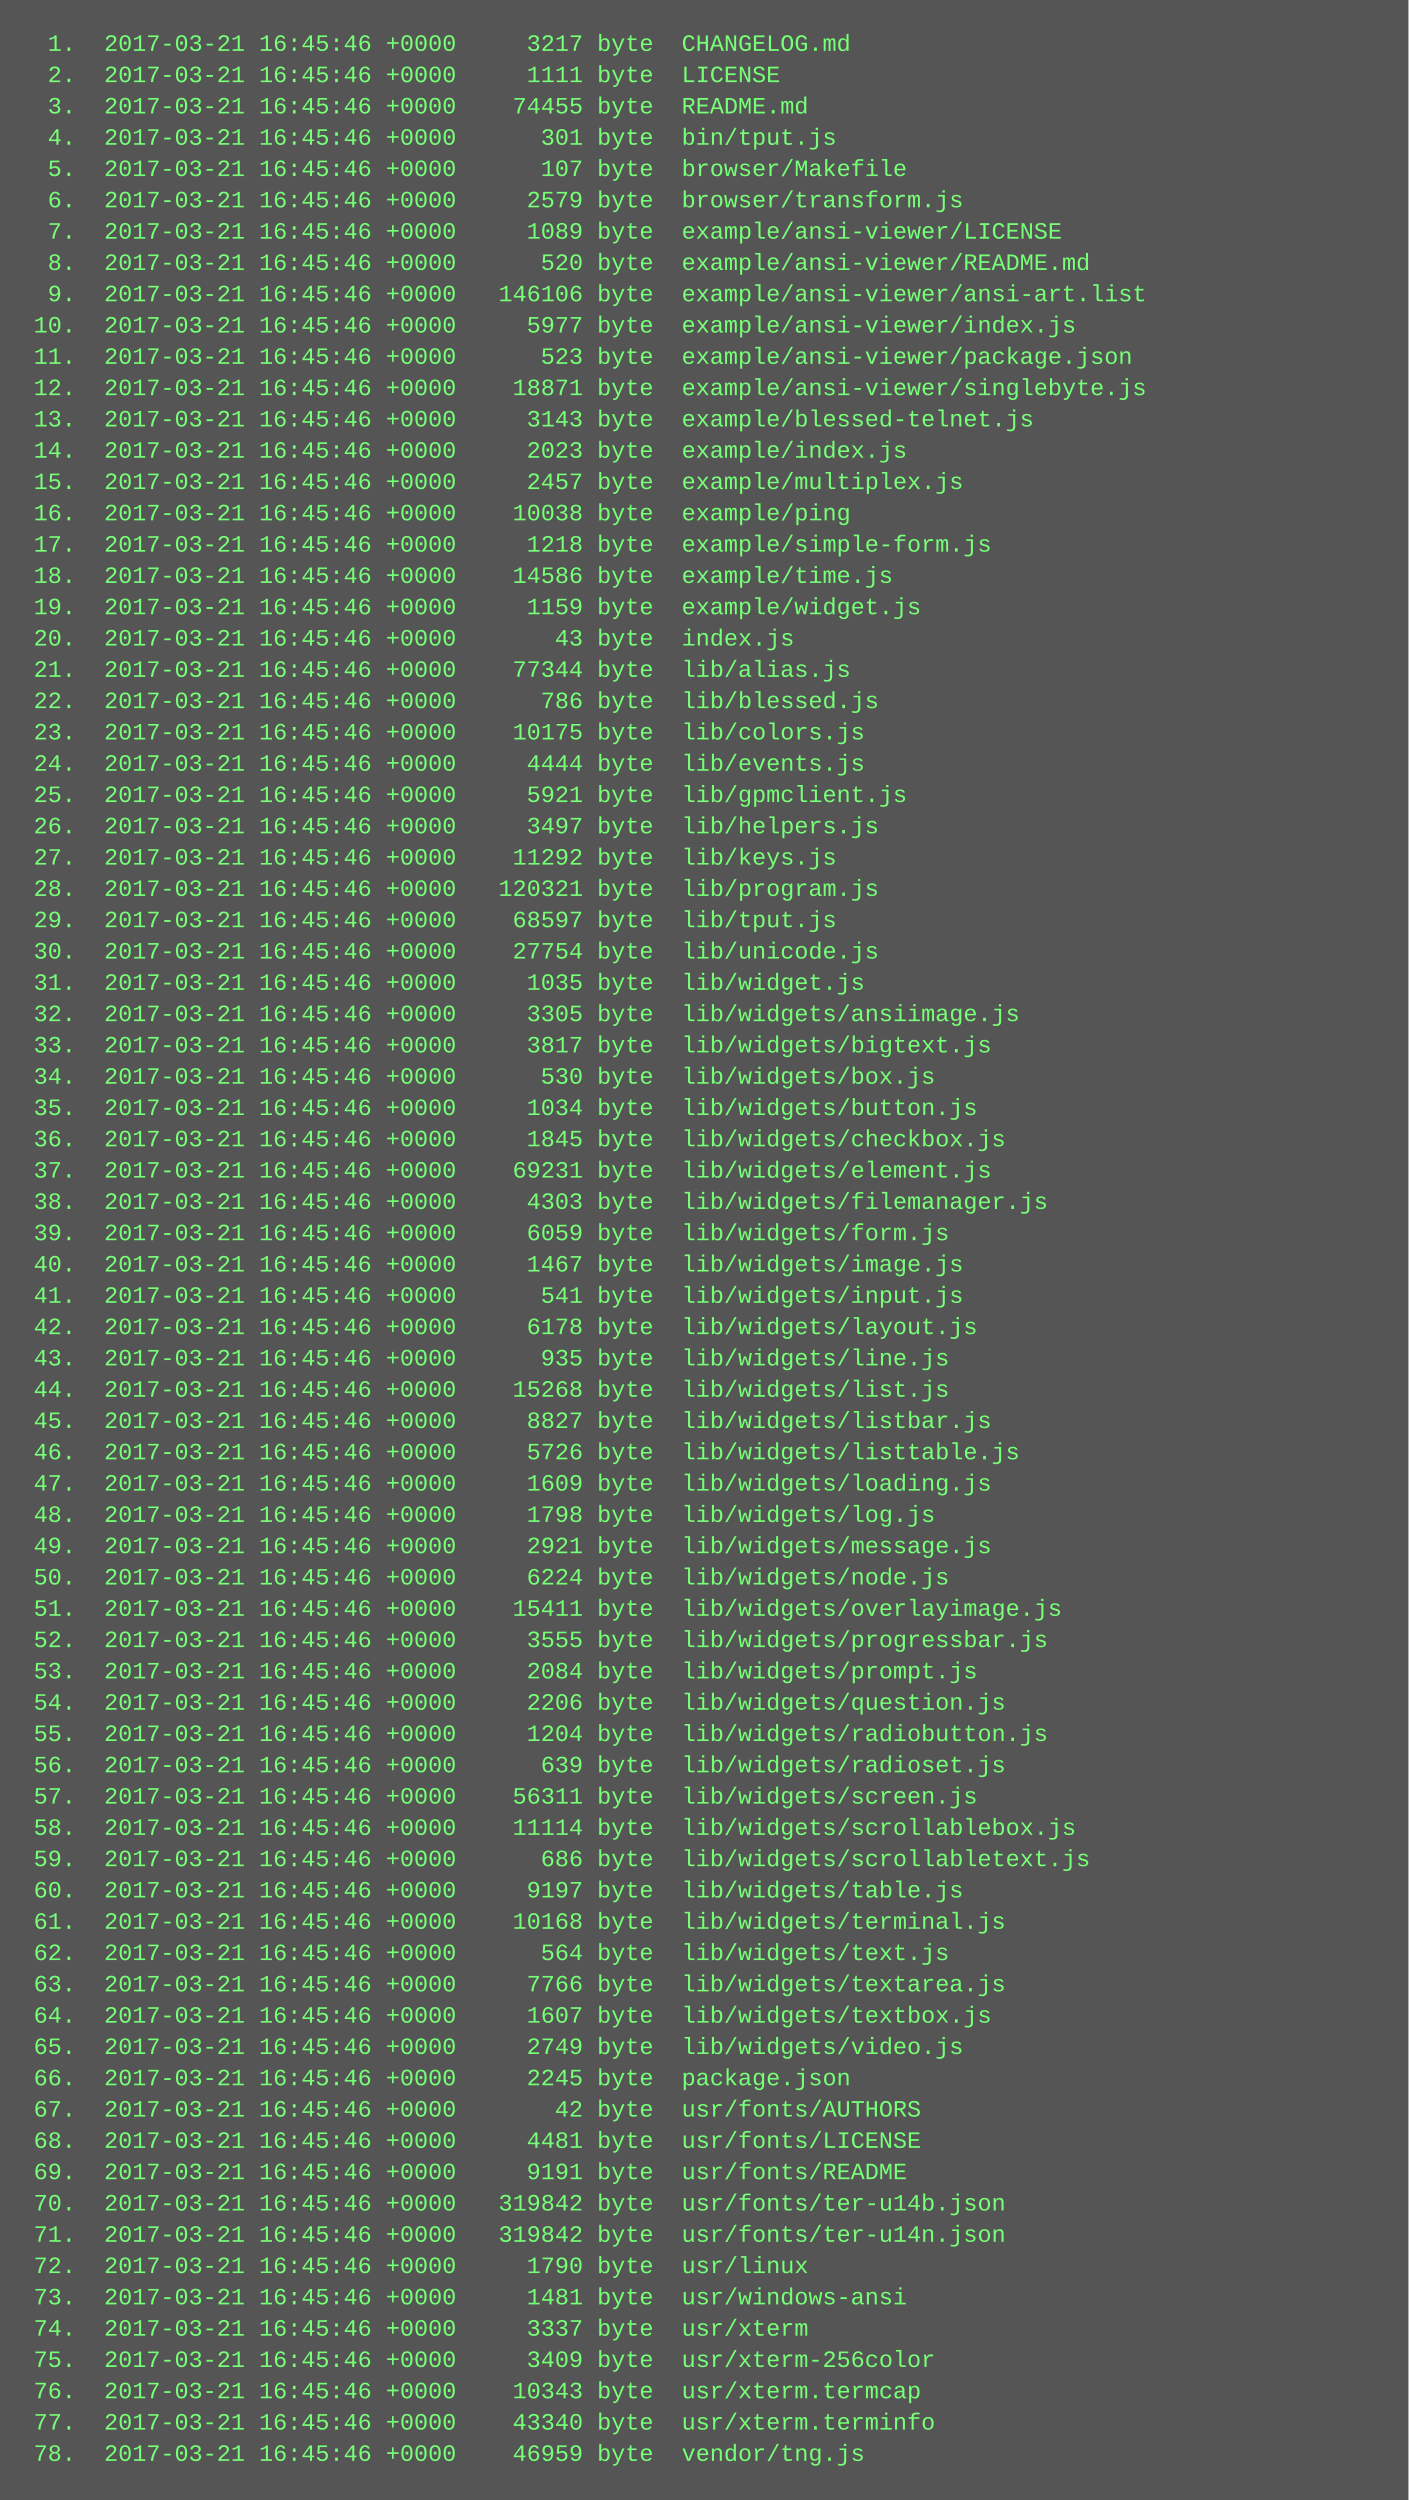
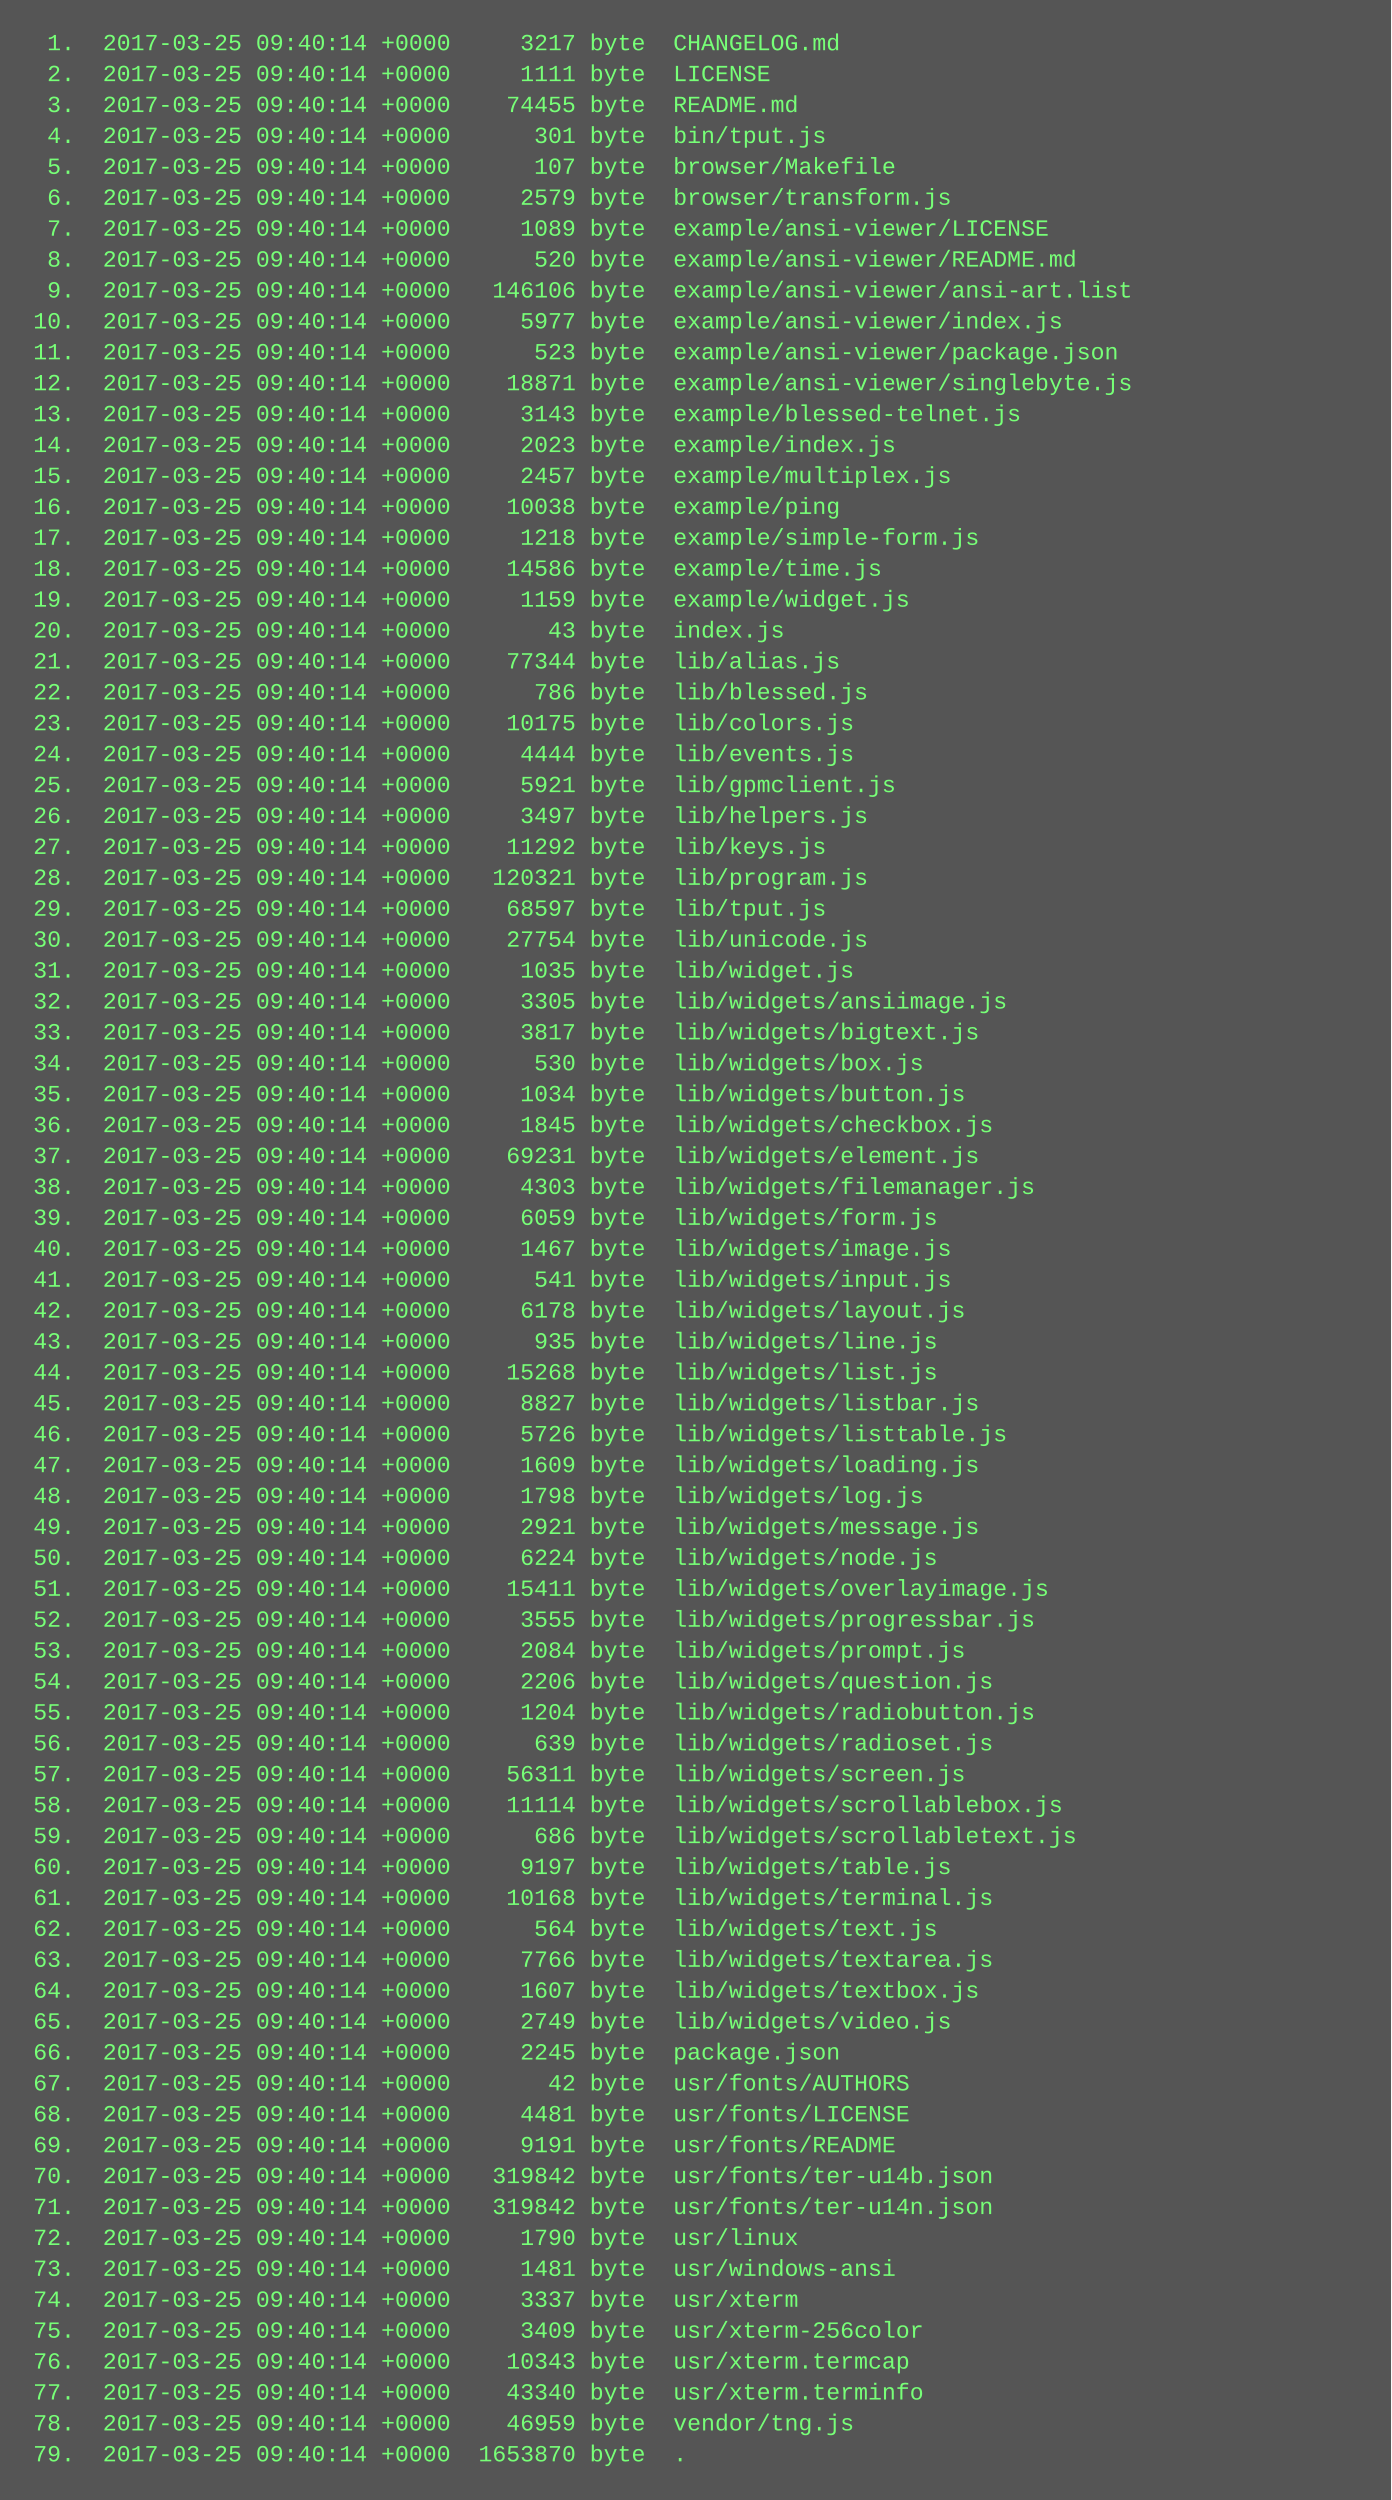
- <svg xmlns="http://www.w3.org/2000/svg" height="1278" width="720">
-   <rect height="1278" fill="#555" width="720" />
+ <svg xmlns="http://www.w3.org/2000/svg" height="1294" width="720">
+   <rect height="1294" fill="#555" width="720" />
  <text fill="#7f7" font-family="Courier New" font-size="12" xml:space="preserve">
-     <tspan x="10" y="26">  1.  2017-03-21 16:45:46 +0000     3217 byte  CHANGELOG.md</tspan>
-     <tspan x="10" y="42">  2.  2017-03-21 16:45:46 +0000     1111 byte  LICENSE</tspan>
-     <tspan x="10" y="58">  3.  2017-03-21 16:45:46 +0000    74455 byte  README.md</tspan>
-     <tspan x="10" y="74">  4.  2017-03-21 16:45:46 +0000      301 byte  bin/tput.js</tspan>
-     <tspan x="10" y="90">  5.  2017-03-21 16:45:46 +0000      107 byte  browser/Makefile</tspan>
-     <tspan x="10" y="106">  6.  2017-03-21 16:45:46 +0000     2579 byte  browser/transform.js</tspan>
-     <tspan x="10" y="122">  7.  2017-03-21 16:45:46 +0000     1089 byte  example/ansi-viewer/LICENSE</tspan>
-     <tspan x="10" y="138">  8.  2017-03-21 16:45:46 +0000      520 byte  example/ansi-viewer/README.md</tspan>
-     <tspan x="10" y="154">  9.  2017-03-21 16:45:46 +0000   146106 byte  example/ansi-viewer/ansi-art.list</tspan>
-     <tspan x="10" y="170"> 10.  2017-03-21 16:45:46 +0000     5977 byte  example/ansi-viewer/index.js</tspan>
-     <tspan x="10" y="186"> 11.  2017-03-21 16:45:46 +0000      523 byte  example/ansi-viewer/package.json</tspan>
-     <tspan x="10" y="202"> 12.  2017-03-21 16:45:46 +0000    18871 byte  example/ansi-viewer/singlebyte.js</tspan>
-     <tspan x="10" y="218"> 13.  2017-03-21 16:45:46 +0000     3143 byte  example/blessed-telnet.js</tspan>
-     <tspan x="10" y="234"> 14.  2017-03-21 16:45:46 +0000     2023 byte  example/index.js</tspan>
-     <tspan x="10" y="250"> 15.  2017-03-21 16:45:46 +0000     2457 byte  example/multiplex.js</tspan>
-     <tspan x="10" y="266"> 16.  2017-03-21 16:45:46 +0000    10038 byte  example/ping</tspan>
-     <tspan x="10" y="282"> 17.  2017-03-21 16:45:46 +0000     1218 byte  example/simple-form.js</tspan>
-     <tspan x="10" y="298"> 18.  2017-03-21 16:45:46 +0000    14586 byte  example/time.js</tspan>
-     <tspan x="10" y="314"> 19.  2017-03-21 16:45:46 +0000     1159 byte  example/widget.js</tspan>
-     <tspan x="10" y="330"> 20.  2017-03-21 16:45:46 +0000       43 byte  index.js</tspan>
-     <tspan x="10" y="346"> 21.  2017-03-21 16:45:46 +0000    77344 byte  lib/alias.js</tspan>
-     <tspan x="10" y="362"> 22.  2017-03-21 16:45:46 +0000      786 byte  lib/blessed.js</tspan>
-     <tspan x="10" y="378"> 23.  2017-03-21 16:45:46 +0000    10175 byte  lib/colors.js</tspan>
-     <tspan x="10" y="394"> 24.  2017-03-21 16:45:46 +0000     4444 byte  lib/events.js</tspan>
-     <tspan x="10" y="410"> 25.  2017-03-21 16:45:46 +0000     5921 byte  lib/gpmclient.js</tspan>
-     <tspan x="10" y="426"> 26.  2017-03-21 16:45:46 +0000     3497 byte  lib/helpers.js</tspan>
-     <tspan x="10" y="442"> 27.  2017-03-21 16:45:46 +0000    11292 byte  lib/keys.js</tspan>
-     <tspan x="10" y="458"> 28.  2017-03-21 16:45:46 +0000   120321 byte  lib/program.js</tspan>
-     <tspan x="10" y="474"> 29.  2017-03-21 16:45:46 +0000    68597 byte  lib/tput.js</tspan>
-     <tspan x="10" y="490"> 30.  2017-03-21 16:45:46 +0000    27754 byte  lib/unicode.js</tspan>
-     <tspan x="10" y="506"> 31.  2017-03-21 16:45:46 +0000     1035 byte  lib/widget.js</tspan>
-     <tspan x="10" y="522"> 32.  2017-03-21 16:45:46 +0000     3305 byte  lib/widgets/ansiimage.js</tspan>
-     <tspan x="10" y="538"> 33.  2017-03-21 16:45:46 +0000     3817 byte  lib/widgets/bigtext.js</tspan>
-     <tspan x="10" y="554"> 34.  2017-03-21 16:45:46 +0000      530 byte  lib/widgets/box.js</tspan>
-     <tspan x="10" y="570"> 35.  2017-03-21 16:45:46 +0000     1034 byte  lib/widgets/button.js</tspan>
-     <tspan x="10" y="586"> 36.  2017-03-21 16:45:46 +0000     1845 byte  lib/widgets/checkbox.js</tspan>
-     <tspan x="10" y="602"> 37.  2017-03-21 16:45:46 +0000    69231 byte  lib/widgets/element.js</tspan>
-     <tspan x="10" y="618"> 38.  2017-03-21 16:45:46 +0000     4303 byte  lib/widgets/filemanager.js</tspan>
-     <tspan x="10" y="634"> 39.  2017-03-21 16:45:46 +0000     6059 byte  lib/widgets/form.js</tspan>
-     <tspan x="10" y="650"> 40.  2017-03-21 16:45:46 +0000     1467 byte  lib/widgets/image.js</tspan>
-     <tspan x="10" y="666"> 41.  2017-03-21 16:45:46 +0000      541 byte  lib/widgets/input.js</tspan>
-     <tspan x="10" y="682"> 42.  2017-03-21 16:45:46 +0000     6178 byte  lib/widgets/layout.js</tspan>
-     <tspan x="10" y="698"> 43.  2017-03-21 16:45:46 +0000      935 byte  lib/widgets/line.js</tspan>
-     <tspan x="10" y="714"> 44.  2017-03-21 16:45:46 +0000    15268 byte  lib/widgets/list.js</tspan>
-     <tspan x="10" y="730"> 45.  2017-03-21 16:45:46 +0000     8827 byte  lib/widgets/listbar.js</tspan>
-     <tspan x="10" y="746"> 46.  2017-03-21 16:45:46 +0000     5726 byte  lib/widgets/listtable.js</tspan>
-     <tspan x="10" y="762"> 47.  2017-03-21 16:45:46 +0000     1609 byte  lib/widgets/loading.js</tspan>
-     <tspan x="10" y="778"> 48.  2017-03-21 16:45:46 +0000     1798 byte  lib/widgets/log.js</tspan>
-     <tspan x="10" y="794"> 49.  2017-03-21 16:45:46 +0000     2921 byte  lib/widgets/message.js</tspan>
-     <tspan x="10" y="810"> 50.  2017-03-21 16:45:46 +0000     6224 byte  lib/widgets/node.js</tspan>
-     <tspan x="10" y="826"> 51.  2017-03-21 16:45:46 +0000    15411 byte  lib/widgets/overlayimage.js</tspan>
-     <tspan x="10" y="842"> 52.  2017-03-21 16:45:46 +0000     3555 byte  lib/widgets/progressbar.js</tspan>
-     <tspan x="10" y="858"> 53.  2017-03-21 16:45:46 +0000     2084 byte  lib/widgets/prompt.js</tspan>
-     <tspan x="10" y="874"> 54.  2017-03-21 16:45:46 +0000     2206 byte  lib/widgets/question.js</tspan>
-     <tspan x="10" y="890"> 55.  2017-03-21 16:45:46 +0000     1204 byte  lib/widgets/radiobutton.js</tspan>
-     <tspan x="10" y="906"> 56.  2017-03-21 16:45:46 +0000      639 byte  lib/widgets/radioset.js</tspan>
-     <tspan x="10" y="922"> 57.  2017-03-21 16:45:46 +0000    56311 byte  lib/widgets/screen.js</tspan>
-     <tspan x="10" y="938"> 58.  2017-03-21 16:45:46 +0000    11114 byte  lib/widgets/scrollablebox.js</tspan>
-     <tspan x="10" y="954"> 59.  2017-03-21 16:45:46 +0000      686 byte  lib/widgets/scrollabletext.js</tspan>
-     <tspan x="10" y="970"> 60.  2017-03-21 16:45:46 +0000     9197 byte  lib/widgets/table.js</tspan>
-     <tspan x="10" y="986"> 61.  2017-03-21 16:45:46 +0000    10168 byte  lib/widgets/terminal.js</tspan>
-     <tspan x="10" y="1002"> 62.  2017-03-21 16:45:46 +0000      564 byte  lib/widgets/text.js</tspan>
-     <tspan x="10" y="1018"> 63.  2017-03-21 16:45:46 +0000     7766 byte  lib/widgets/textarea.js</tspan>
-     <tspan x="10" y="1034"> 64.  2017-03-21 16:45:46 +0000     1607 byte  lib/widgets/textbox.js</tspan>
-     <tspan x="10" y="1050"> 65.  2017-03-21 16:45:46 +0000     2749 byte  lib/widgets/video.js</tspan>
-     <tspan x="10" y="1066"> 66.  2017-03-21 16:45:46 +0000     2245 byte  package.json</tspan>
-     <tspan x="10" y="1082"> 67.  2017-03-21 16:45:46 +0000       42 byte  usr/fonts/AUTHORS</tspan>
-     <tspan x="10" y="1098"> 68.  2017-03-21 16:45:46 +0000     4481 byte  usr/fonts/LICENSE</tspan>
-     <tspan x="10" y="1114"> 69.  2017-03-21 16:45:46 +0000     9191 byte  usr/fonts/README</tspan>
-     <tspan x="10" y="1130"> 70.  2017-03-21 16:45:46 +0000   319842 byte  usr/fonts/ter-u14b.json</tspan>
-     <tspan x="10" y="1146"> 71.  2017-03-21 16:45:46 +0000   319842 byte  usr/fonts/ter-u14n.json</tspan>
-     <tspan x="10" y="1162"> 72.  2017-03-21 16:45:46 +0000     1790 byte  usr/linux</tspan>
-     <tspan x="10" y="1178"> 73.  2017-03-21 16:45:46 +0000     1481 byte  usr/windows-ansi</tspan>
-     <tspan x="10" y="1194"> 74.  2017-03-21 16:45:46 +0000     3337 byte  usr/xterm</tspan>
-     <tspan x="10" y="1210"> 75.  2017-03-21 16:45:46 +0000     3409 byte  usr/xterm-256color</tspan>
-     <tspan x="10" y="1226"> 76.  2017-03-21 16:45:46 +0000    10343 byte  usr/xterm.termcap</tspan>
-     <tspan x="10" y="1242"> 77.  2017-03-21 16:45:46 +0000    43340 byte  usr/xterm.terminfo</tspan>
-     <tspan x="10" y="1258"> 78.  2017-03-21 16:45:46 +0000    46959 byte  vendor/tng.js</tspan>
+     <tspan x="10" y="26">  1.  2017-03-25 09:40:14 +0000     3217 byte  CHANGELOG.md</tspan>
+     <tspan x="10" y="42">  2.  2017-03-25 09:40:14 +0000     1111 byte  LICENSE</tspan>
+     <tspan x="10" y="58">  3.  2017-03-25 09:40:14 +0000    74455 byte  README.md</tspan>
+     <tspan x="10" y="74">  4.  2017-03-25 09:40:14 +0000      301 byte  bin/tput.js</tspan>
+     <tspan x="10" y="90">  5.  2017-03-25 09:40:14 +0000      107 byte  browser/Makefile</tspan>
+     <tspan x="10" y="106">  6.  2017-03-25 09:40:14 +0000     2579 byte  browser/transform.js</tspan>
+     <tspan x="10" y="122">  7.  2017-03-25 09:40:14 +0000     1089 byte  example/ansi-viewer/LICENSE</tspan>
+     <tspan x="10" y="138">  8.  2017-03-25 09:40:14 +0000      520 byte  example/ansi-viewer/README.md</tspan>
+     <tspan x="10" y="154">  9.  2017-03-25 09:40:14 +0000   146106 byte  example/ansi-viewer/ansi-art.list</tspan>
+     <tspan x="10" y="170"> 10.  2017-03-25 09:40:14 +0000     5977 byte  example/ansi-viewer/index.js</tspan>
+     <tspan x="10" y="186"> 11.  2017-03-25 09:40:14 +0000      523 byte  example/ansi-viewer/package.json</tspan>
+     <tspan x="10" y="202"> 12.  2017-03-25 09:40:14 +0000    18871 byte  example/ansi-viewer/singlebyte.js</tspan>
+     <tspan x="10" y="218"> 13.  2017-03-25 09:40:14 +0000     3143 byte  example/blessed-telnet.js</tspan>
+     <tspan x="10" y="234"> 14.  2017-03-25 09:40:14 +0000     2023 byte  example/index.js</tspan>
+     <tspan x="10" y="250"> 15.  2017-03-25 09:40:14 +0000     2457 byte  example/multiplex.js</tspan>
+     <tspan x="10" y="266"> 16.  2017-03-25 09:40:14 +0000    10038 byte  example/ping</tspan>
+     <tspan x="10" y="282"> 17.  2017-03-25 09:40:14 +0000     1218 byte  example/simple-form.js</tspan>
+     <tspan x="10" y="298"> 18.  2017-03-25 09:40:14 +0000    14586 byte  example/time.js</tspan>
+     <tspan x="10" y="314"> 19.  2017-03-25 09:40:14 +0000     1159 byte  example/widget.js</tspan>
+     <tspan x="10" y="330"> 20.  2017-03-25 09:40:14 +0000       43 byte  index.js</tspan>
+     <tspan x="10" y="346"> 21.  2017-03-25 09:40:14 +0000    77344 byte  lib/alias.js</tspan>
+     <tspan x="10" y="362"> 22.  2017-03-25 09:40:14 +0000      786 byte  lib/blessed.js</tspan>
+     <tspan x="10" y="378"> 23.  2017-03-25 09:40:14 +0000    10175 byte  lib/colors.js</tspan>
+     <tspan x="10" y="394"> 24.  2017-03-25 09:40:14 +0000     4444 byte  lib/events.js</tspan>
+     <tspan x="10" y="410"> 25.  2017-03-25 09:40:14 +0000     5921 byte  lib/gpmclient.js</tspan>
+     <tspan x="10" y="426"> 26.  2017-03-25 09:40:14 +0000     3497 byte  lib/helpers.js</tspan>
+     <tspan x="10" y="442"> 27.  2017-03-25 09:40:14 +0000    11292 byte  lib/keys.js</tspan>
+     <tspan x="10" y="458"> 28.  2017-03-25 09:40:14 +0000   120321 byte  lib/program.js</tspan>
+     <tspan x="10" y="474"> 29.  2017-03-25 09:40:14 +0000    68597 byte  lib/tput.js</tspan>
+     <tspan x="10" y="490"> 30.  2017-03-25 09:40:14 +0000    27754 byte  lib/unicode.js</tspan>
+     <tspan x="10" y="506"> 31.  2017-03-25 09:40:14 +0000     1035 byte  lib/widget.js</tspan>
+     <tspan x="10" y="522"> 32.  2017-03-25 09:40:14 +0000     3305 byte  lib/widgets/ansiimage.js</tspan>
+     <tspan x="10" y="538"> 33.  2017-03-25 09:40:14 +0000     3817 byte  lib/widgets/bigtext.js</tspan>
+     <tspan x="10" y="554"> 34.  2017-03-25 09:40:14 +0000      530 byte  lib/widgets/box.js</tspan>
+     <tspan x="10" y="570"> 35.  2017-03-25 09:40:14 +0000     1034 byte  lib/widgets/button.js</tspan>
+     <tspan x="10" y="586"> 36.  2017-03-25 09:40:14 +0000     1845 byte  lib/widgets/checkbox.js</tspan>
+     <tspan x="10" y="602"> 37.  2017-03-25 09:40:14 +0000    69231 byte  lib/widgets/element.js</tspan>
+     <tspan x="10" y="618"> 38.  2017-03-25 09:40:14 +0000     4303 byte  lib/widgets/filemanager.js</tspan>
+     <tspan x="10" y="634"> 39.  2017-03-25 09:40:14 +0000     6059 byte  lib/widgets/form.js</tspan>
+     <tspan x="10" y="650"> 40.  2017-03-25 09:40:14 +0000     1467 byte  lib/widgets/image.js</tspan>
+     <tspan x="10" y="666"> 41.  2017-03-25 09:40:14 +0000      541 byte  lib/widgets/input.js</tspan>
+     <tspan x="10" y="682"> 42.  2017-03-25 09:40:14 +0000     6178 byte  lib/widgets/layout.js</tspan>
+     <tspan x="10" y="698"> 43.  2017-03-25 09:40:14 +0000      935 byte  lib/widgets/line.js</tspan>
+     <tspan x="10" y="714"> 44.  2017-03-25 09:40:14 +0000    15268 byte  lib/widgets/list.js</tspan>
+     <tspan x="10" y="730"> 45.  2017-03-25 09:40:14 +0000     8827 byte  lib/widgets/listbar.js</tspan>
+     <tspan x="10" y="746"> 46.  2017-03-25 09:40:14 +0000     5726 byte  lib/widgets/listtable.js</tspan>
+     <tspan x="10" y="762"> 47.  2017-03-25 09:40:14 +0000     1609 byte  lib/widgets/loading.js</tspan>
+     <tspan x="10" y="778"> 48.  2017-03-25 09:40:14 +0000     1798 byte  lib/widgets/log.js</tspan>
+     <tspan x="10" y="794"> 49.  2017-03-25 09:40:14 +0000     2921 byte  lib/widgets/message.js</tspan>
+     <tspan x="10" y="810"> 50.  2017-03-25 09:40:14 +0000     6224 byte  lib/widgets/node.js</tspan>
+     <tspan x="10" y="826"> 51.  2017-03-25 09:40:14 +0000    15411 byte  lib/widgets/overlayimage.js</tspan>
+     <tspan x="10" y="842"> 52.  2017-03-25 09:40:14 +0000     3555 byte  lib/widgets/progressbar.js</tspan>
+     <tspan x="10" y="858"> 53.  2017-03-25 09:40:14 +0000     2084 byte  lib/widgets/prompt.js</tspan>
+     <tspan x="10" y="874"> 54.  2017-03-25 09:40:14 +0000     2206 byte  lib/widgets/question.js</tspan>
+     <tspan x="10" y="890"> 55.  2017-03-25 09:40:14 +0000     1204 byte  lib/widgets/radiobutton.js</tspan>
+     <tspan x="10" y="906"> 56.  2017-03-25 09:40:14 +0000      639 byte  lib/widgets/radioset.js</tspan>
+     <tspan x="10" y="922"> 57.  2017-03-25 09:40:14 +0000    56311 byte  lib/widgets/screen.js</tspan>
+     <tspan x="10" y="938"> 58.  2017-03-25 09:40:14 +0000    11114 byte  lib/widgets/scrollablebox.js</tspan>
+     <tspan x="10" y="954"> 59.  2017-03-25 09:40:14 +0000      686 byte  lib/widgets/scrollabletext.js</tspan>
+     <tspan x="10" y="970"> 60.  2017-03-25 09:40:14 +0000     9197 byte  lib/widgets/table.js</tspan>
+     <tspan x="10" y="986"> 61.  2017-03-25 09:40:14 +0000    10168 byte  lib/widgets/terminal.js</tspan>
+     <tspan x="10" y="1002"> 62.  2017-03-25 09:40:14 +0000      564 byte  lib/widgets/text.js</tspan>
+     <tspan x="10" y="1018"> 63.  2017-03-25 09:40:14 +0000     7766 byte  lib/widgets/textarea.js</tspan>
+     <tspan x="10" y="1034"> 64.  2017-03-25 09:40:14 +0000     1607 byte  lib/widgets/textbox.js</tspan>
+     <tspan x="10" y="1050"> 65.  2017-03-25 09:40:14 +0000     2749 byte  lib/widgets/video.js</tspan>
+     <tspan x="10" y="1066"> 66.  2017-03-25 09:40:14 +0000     2245 byte  package.json</tspan>
+     <tspan x="10" y="1082"> 67.  2017-03-25 09:40:14 +0000       42 byte  usr/fonts/AUTHORS</tspan>
+     <tspan x="10" y="1098"> 68.  2017-03-25 09:40:14 +0000     4481 byte  usr/fonts/LICENSE</tspan>
+     <tspan x="10" y="1114"> 69.  2017-03-25 09:40:14 +0000     9191 byte  usr/fonts/README</tspan>
+     <tspan x="10" y="1130"> 70.  2017-03-25 09:40:14 +0000   319842 byte  usr/fonts/ter-u14b.json</tspan>
+     <tspan x="10" y="1146"> 71.  2017-03-25 09:40:14 +0000   319842 byte  usr/fonts/ter-u14n.json</tspan>
+     <tspan x="10" y="1162"> 72.  2017-03-25 09:40:14 +0000     1790 byte  usr/linux</tspan>
+     <tspan x="10" y="1178"> 73.  2017-03-25 09:40:14 +0000     1481 byte  usr/windows-ansi</tspan>
+     <tspan x="10" y="1194"> 74.  2017-03-25 09:40:14 +0000     3337 byte  usr/xterm</tspan>
+     <tspan x="10" y="1210"> 75.  2017-03-25 09:40:14 +0000     3409 byte  usr/xterm-256color</tspan>
+     <tspan x="10" y="1226"> 76.  2017-03-25 09:40:14 +0000    10343 byte  usr/xterm.termcap</tspan>
+     <tspan x="10" y="1242"> 77.  2017-03-25 09:40:14 +0000    43340 byte  usr/xterm.terminfo</tspan>
+     <tspan x="10" y="1258"> 78.  2017-03-25 09:40:14 +0000    46959 byte  vendor/tng.js</tspan>
+     <tspan x="10" y="1274"> 79.  2017-03-25 09:40:14 +0000  1653870 byte  .</tspan>
  </text>
</svg>
